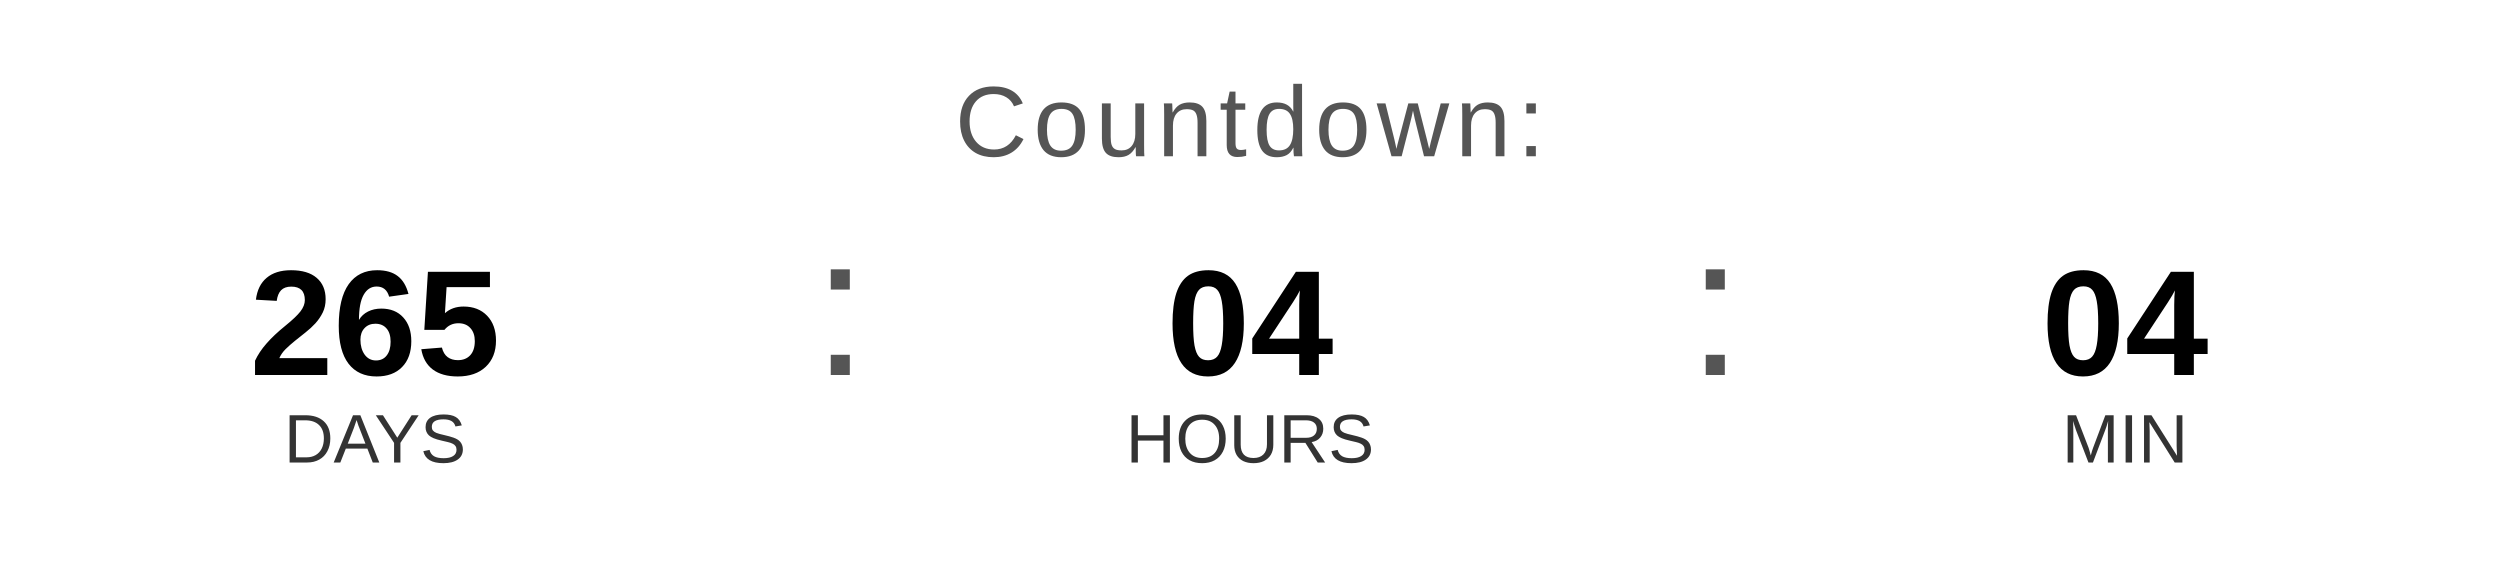
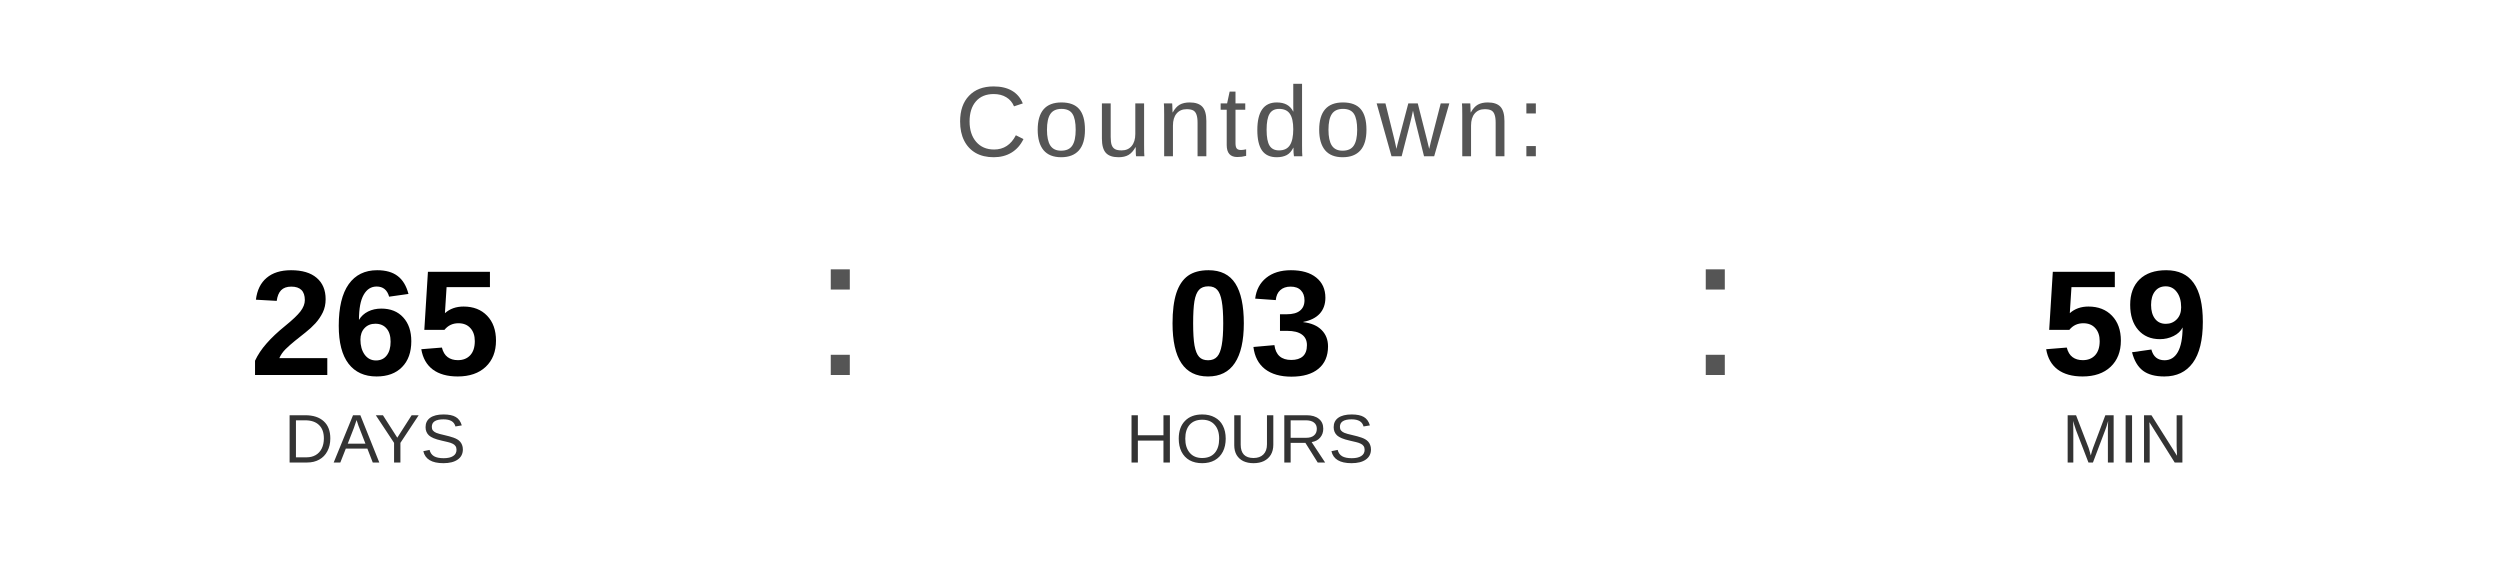
<svg xmlns="http://www.w3.org/2000/svg" width="400" height="90" viewBox="0 0 400 90">
  <text x="200" y="25" font-family="Arial, Helvetica, sans-serif" font-size="16" fill="#555555" text-anchor="middle" letter-spacing="1">
    Countdown:
  </text>
  <text x="60" y="60" font-family="Arial, Helvetica, sans-serif" font-size="24" font-weight="bold" fill="#000000" text-anchor="middle">265</text>
  <text x="60" y="74" font-family="Arial, Helvetica, sans-serif" font-size="11" fill="#333333" text-anchor="middle">DAYS</text>
  <text x="130" y="60" font-family="Arial, sans-serif" font-size="32" fill="#555555">:</text>
-   <text x="200" y="60" font-family="Arial, Helvetica, sans-serif" font-size="24" font-weight="bold" fill="#000000" text-anchor="middle">04</text>
+   <text x="200" y="60" font-family="Arial, Helvetica, sans-serif" font-size="24" font-weight="bold" fill="#000000" text-anchor="middle">03</text>
  <text x="200" y="74" font-family="Arial, Helvetica, sans-serif" font-size="11" fill="#333333" text-anchor="middle">HOURS</text>
  <text x="270" y="60" font-family="Arial, sans-serif" font-size="32" fill="#555555">:</text>
-   <text x="340" y="60" font-family="Arial, Helvetica, sans-serif" font-size="24" font-weight="bold" fill="#000000" text-anchor="middle">04</text>
+   <text x="340" y="60" font-family="Arial, Helvetica, sans-serif" font-size="24" font-weight="bold" fill="#000000" text-anchor="middle">59</text>
  <text x="340" y="74" font-family="Arial, Helvetica, sans-serif" font-size="11" fill="#333333" text-anchor="middle">MIN</text>
</svg>
